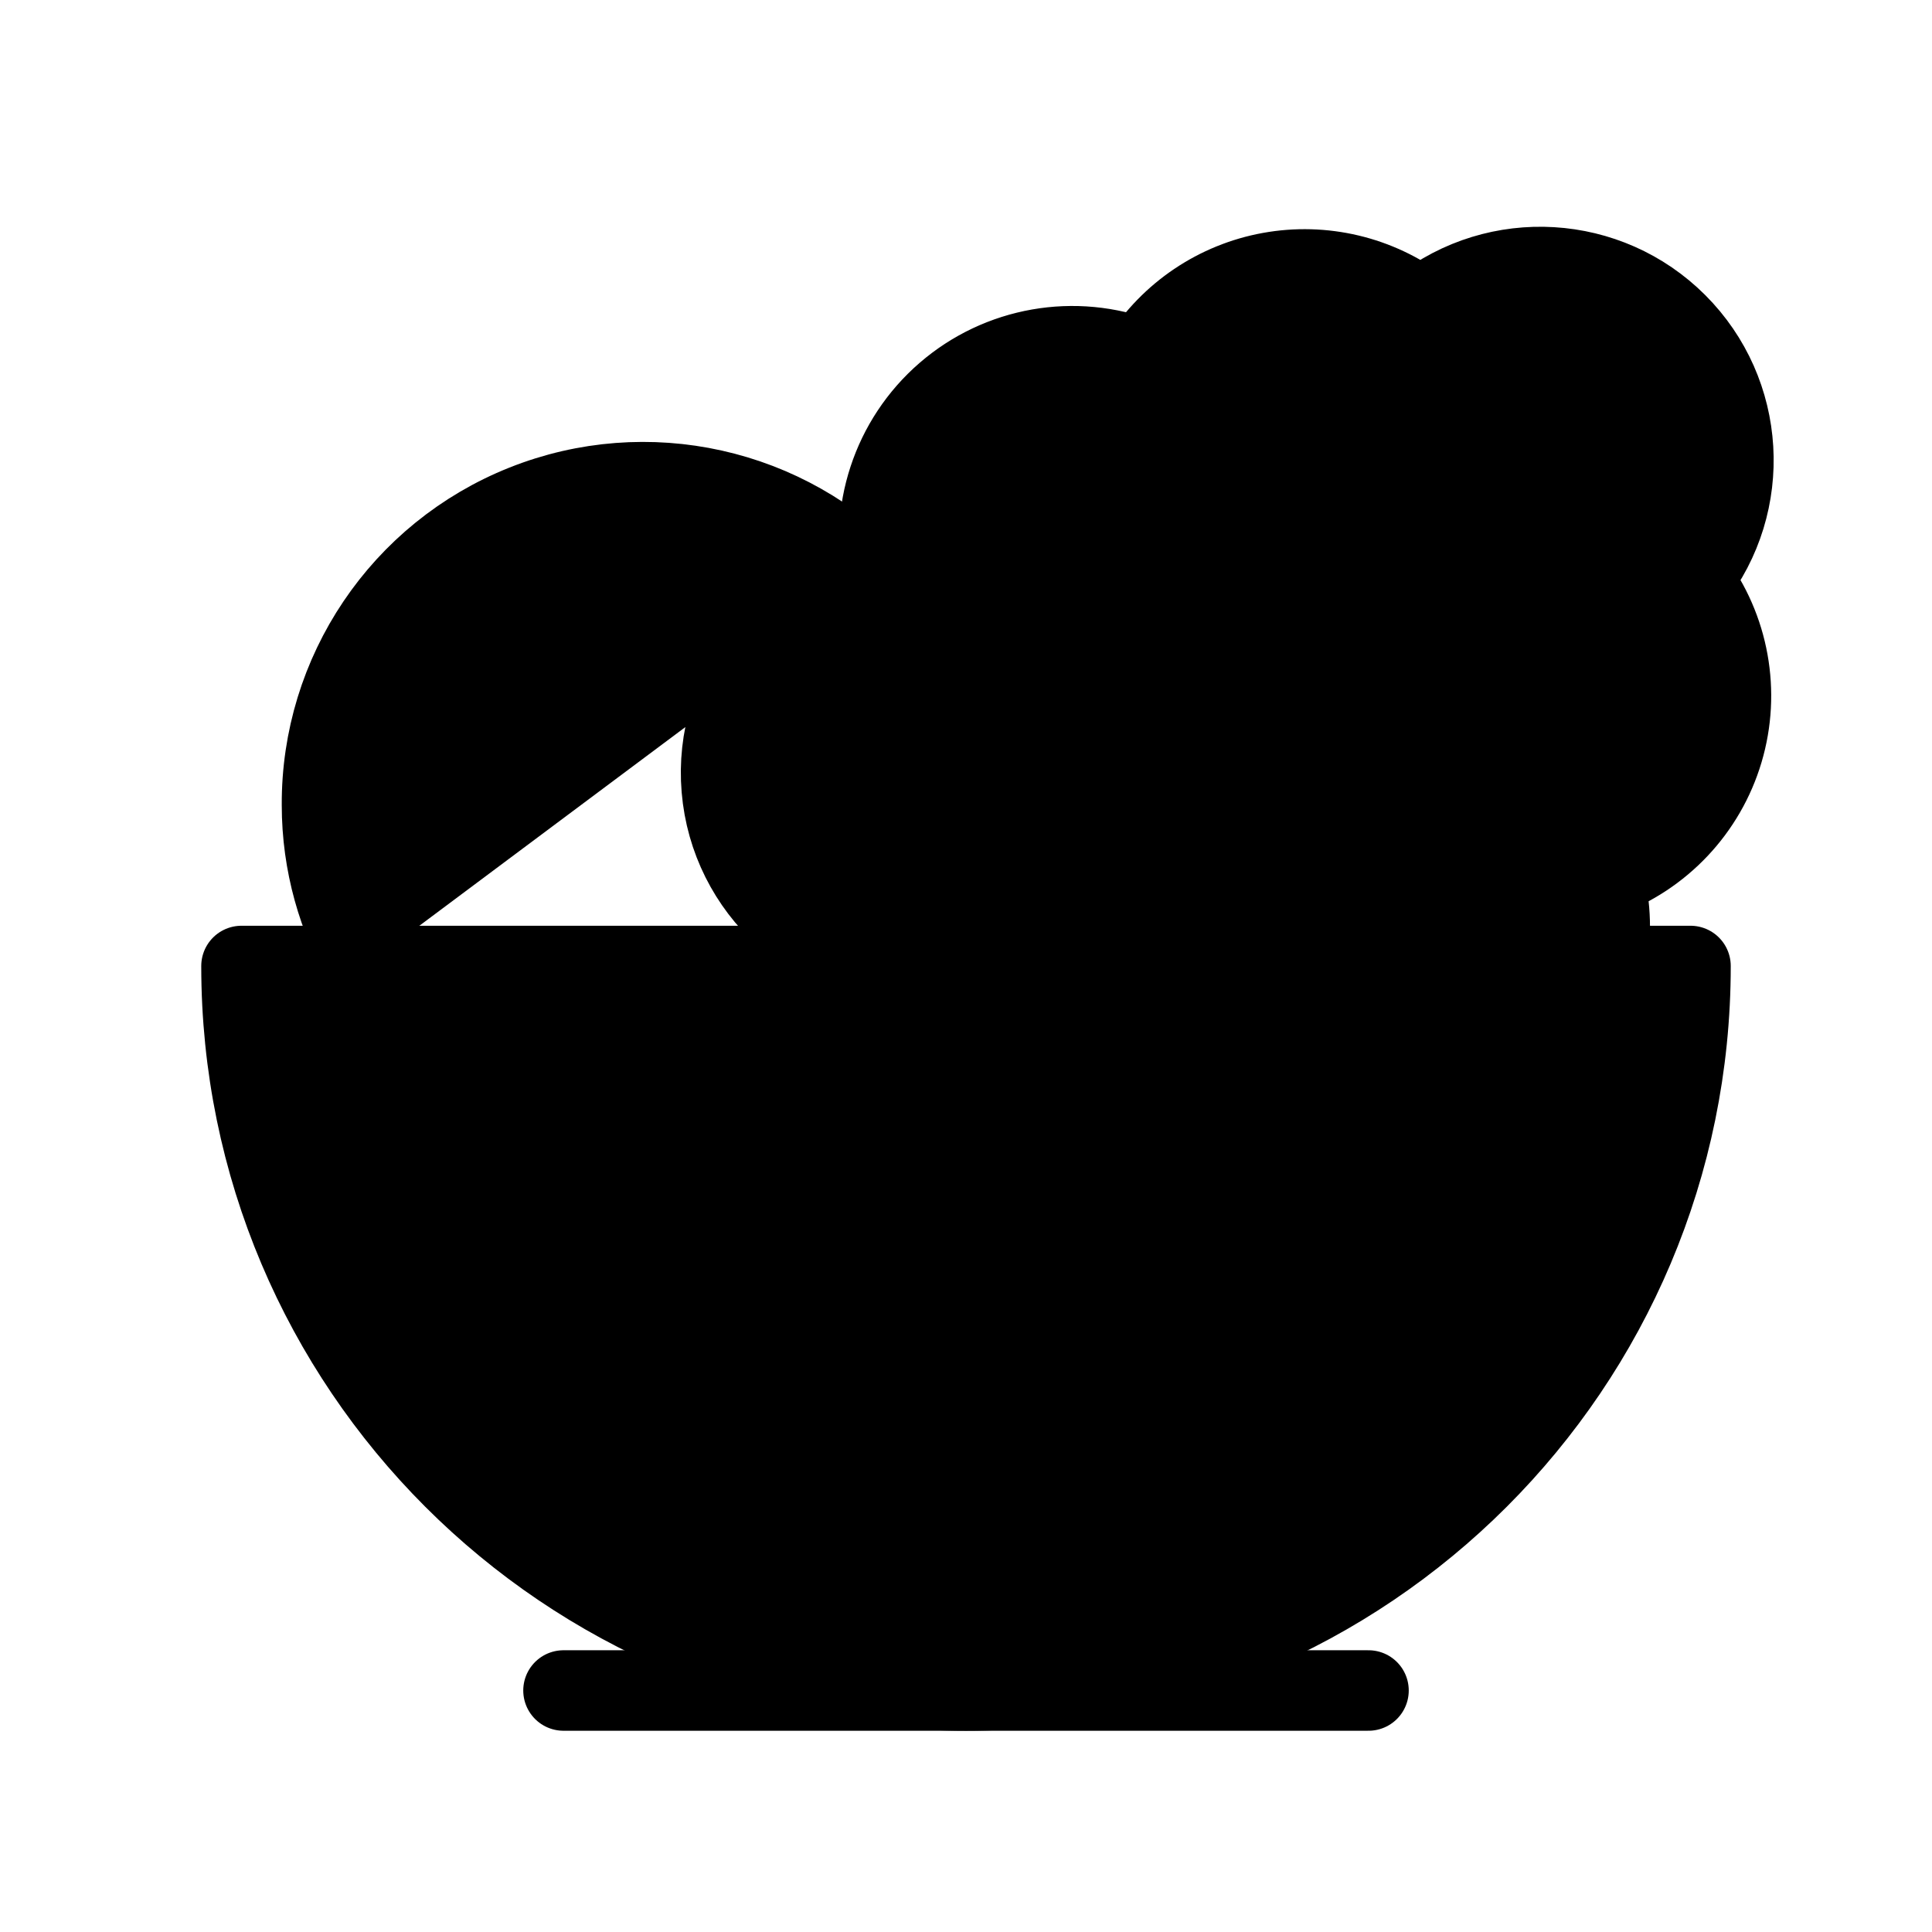
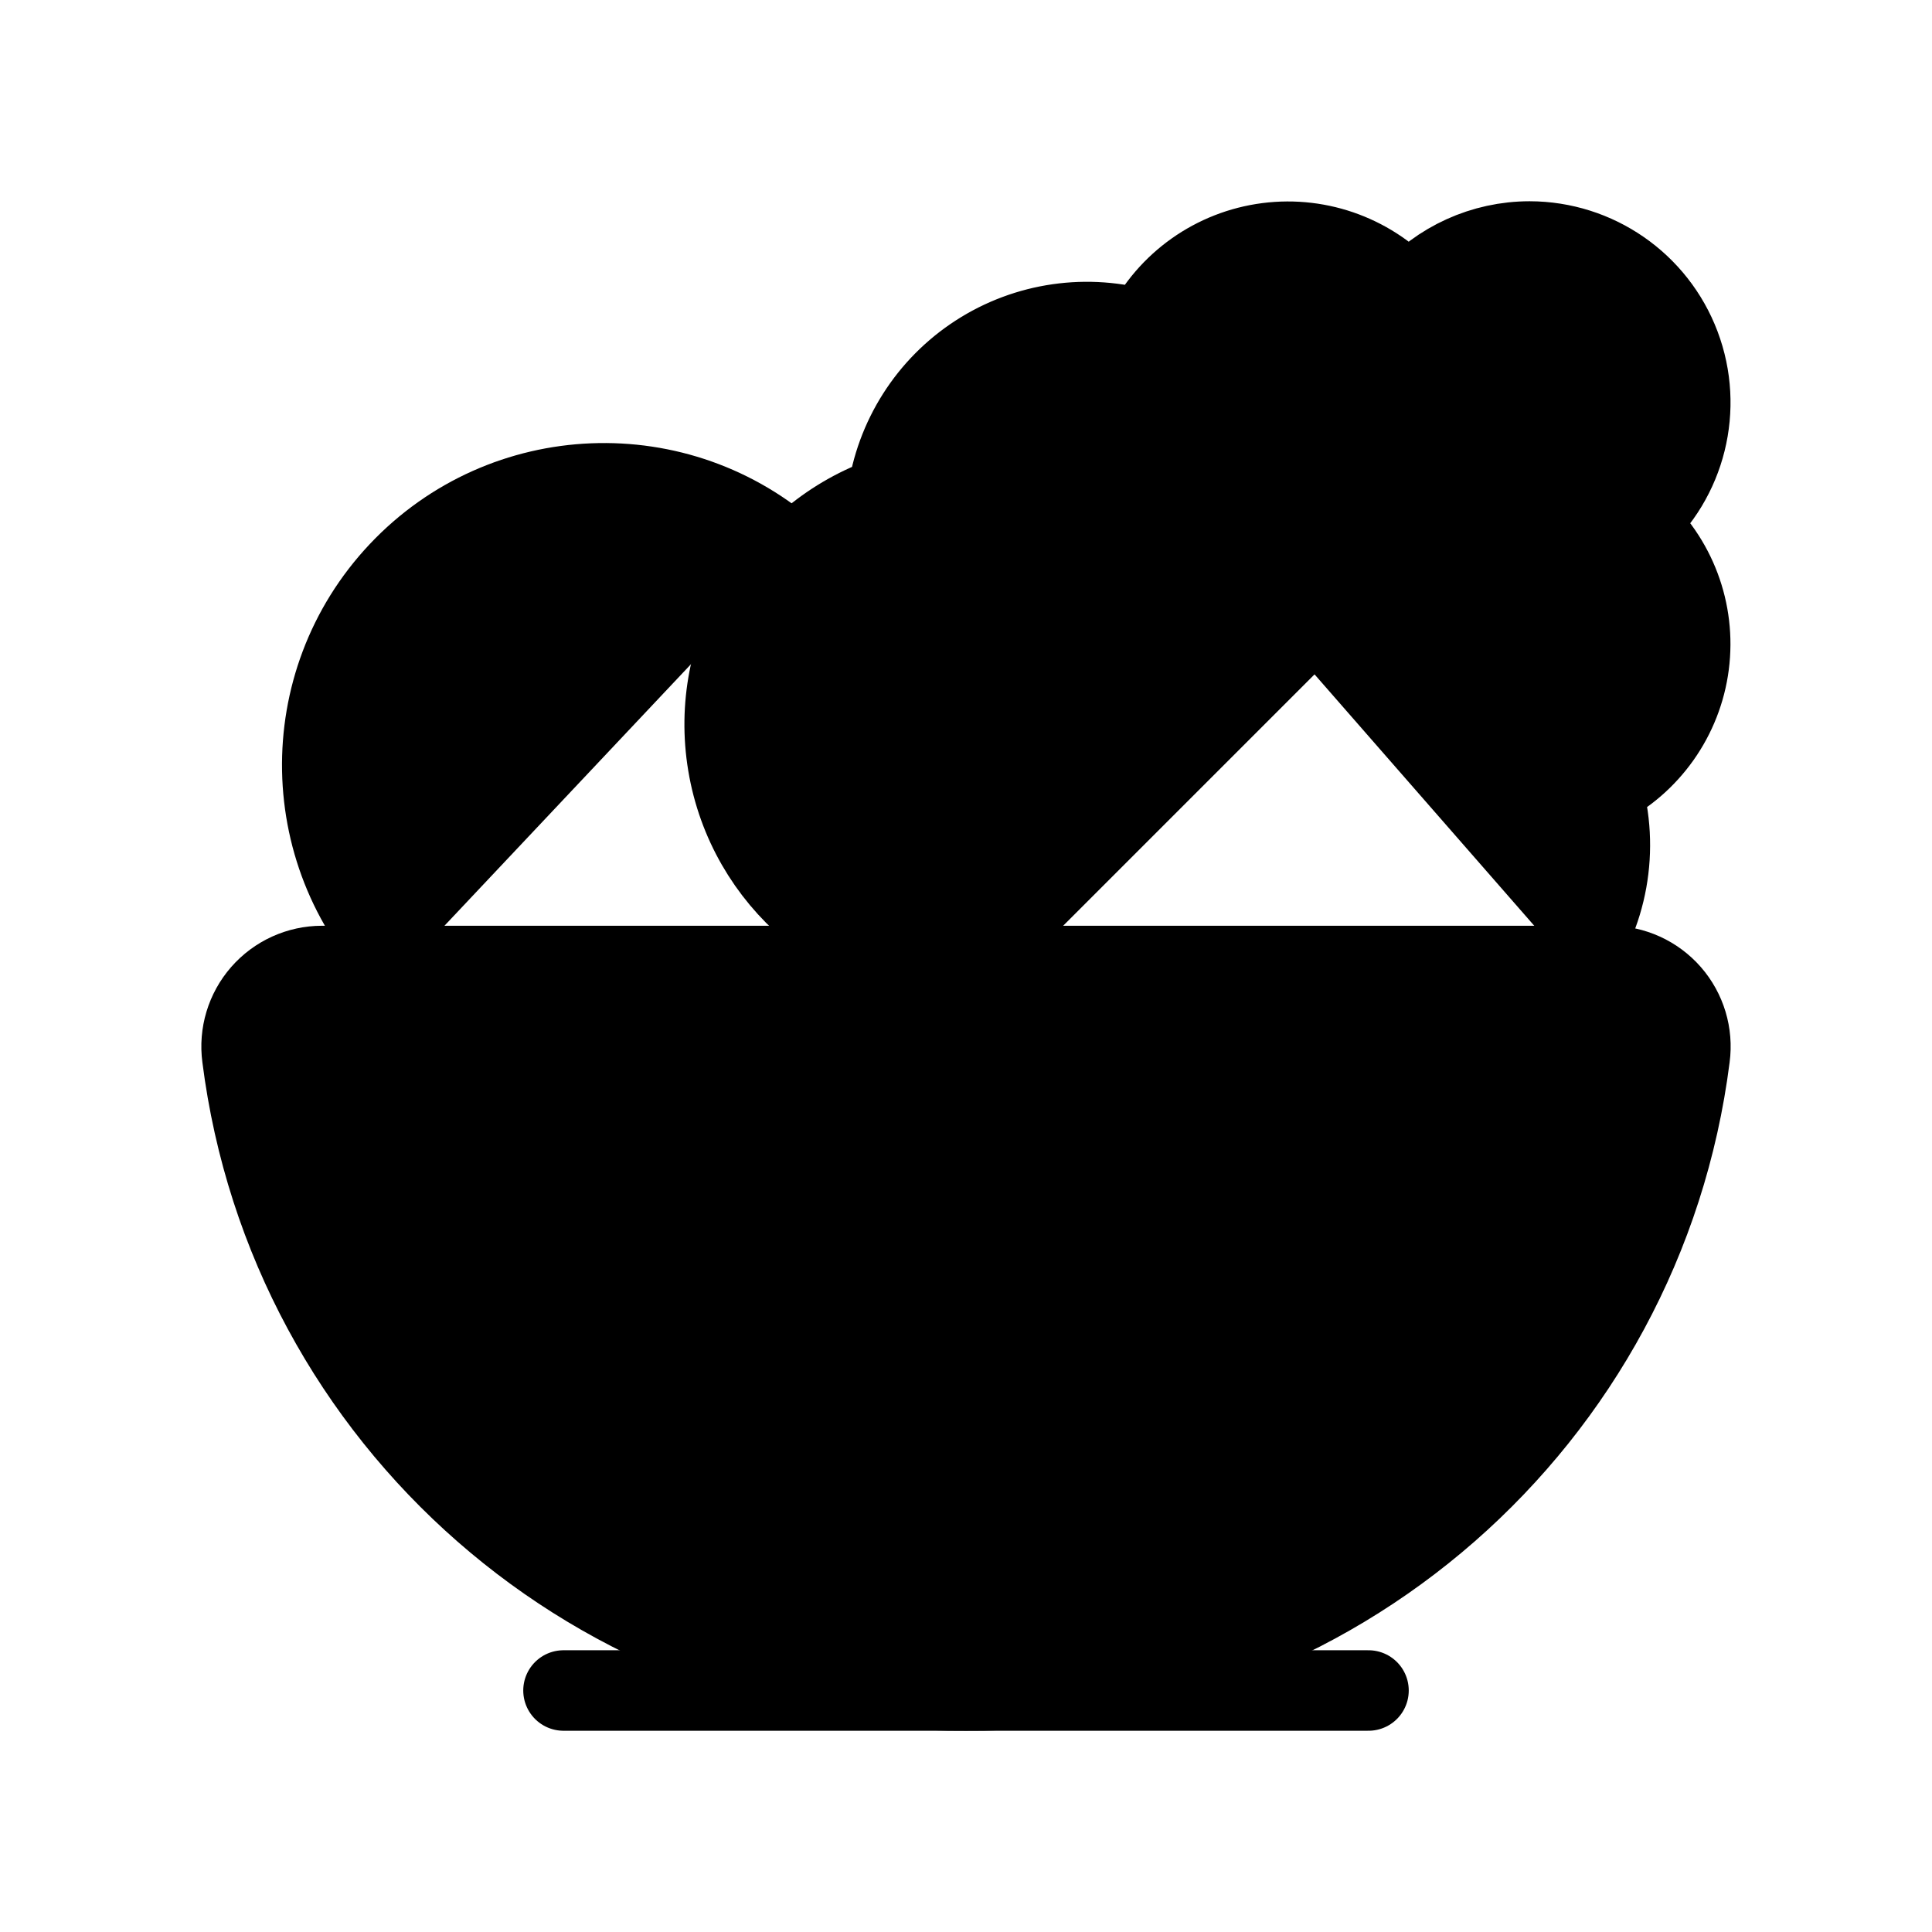
<svg xmlns="http://www.w3.org/2000/svg" width="24" height="24" viewBox="0 0 24 24" fill="currentColor" stroke="currentColor" stroke-width="calc((100vw - 100vh) / 10)" stroke-linecap="round" stroke-linejoin="round">
+   <path vector-effect="non-scaling-stroke" d="M19.496 12a2.5 2.5 0 00.399-2.214A2 2 0 0020.32 6.5 2 2 0 0019 3a2 2 0 00-1.5.68 2 2 0 00-3.287.424 2.5 2.5 0 00-3.189 2.06A3 3 0 0012 12l4-4" />
+   <path vector-effect="non-scaling-stroke" d="M4 12a1 1 0 00-.99 1.133A9 9 0 0012 21a9 9 0 008.99-7.867A1 1 0 0020 12z" />
  <path vector-effect="non-scaling-stroke" d="M7 21h10" />
-   <path vector-effect="non-scaling-stroke" d="M12 21a9 9 0 0 0 9-9H3a9 9 0 0 0 9 9Z" />
-   <path vector-effect="non-scaling-stroke" d="M11.38 12a2.4 2.4 0 0 1-.4-4.77 2.4 2.4 0 0 1 3.2-2.77 2.4 2.4 0 0 1 3.47-.63 2.4 2.4 0 0 1 3.37 3.37 2.4 2.4 0 0 1-1.1 3.7 2.51 2.51 0 0 1 .03 1.1" />
-   <path vector-effect="non-scaling-stroke" d="m13 12 4-4" />
-   <path vector-effect="non-scaling-stroke" d="M10.9 7.25A3.99 3.99 0 0 0 4 10c0 .73.2 1.41.54 2" />
+   <path vector-effect="non-scaling-stroke" d="M9.85 6.907A3.5 3.5 0 005.05 12" />
</svg>
